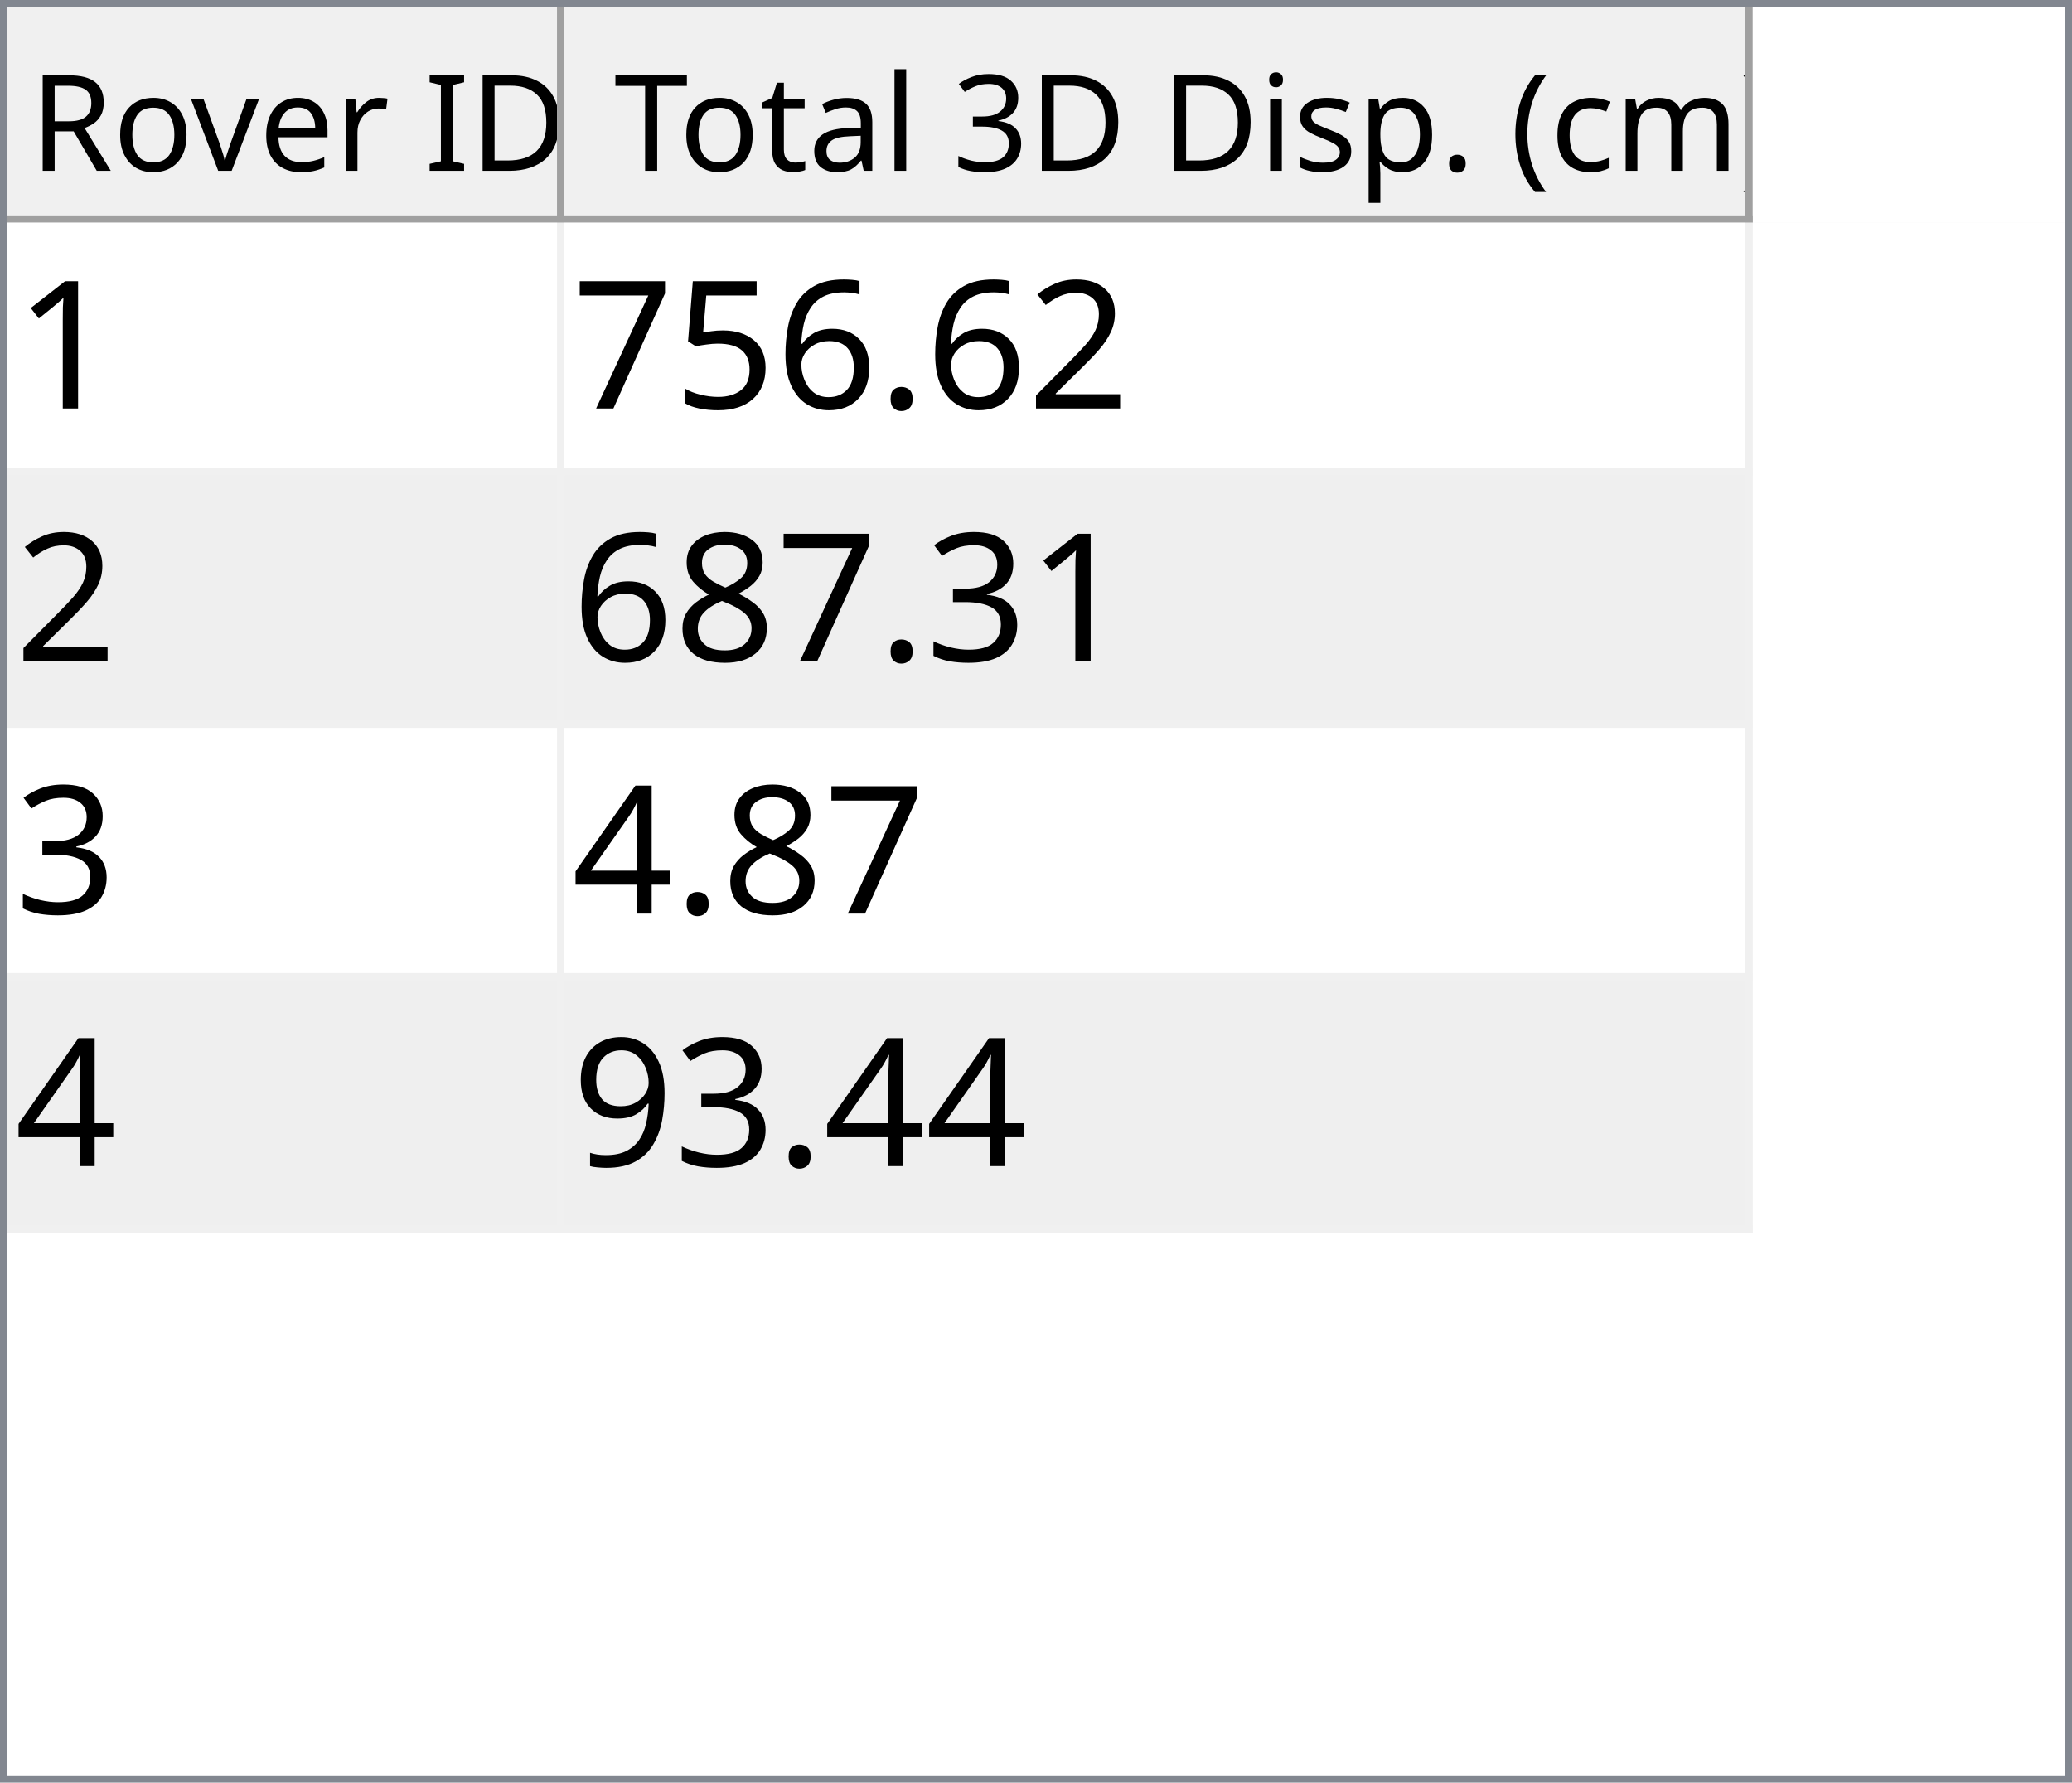
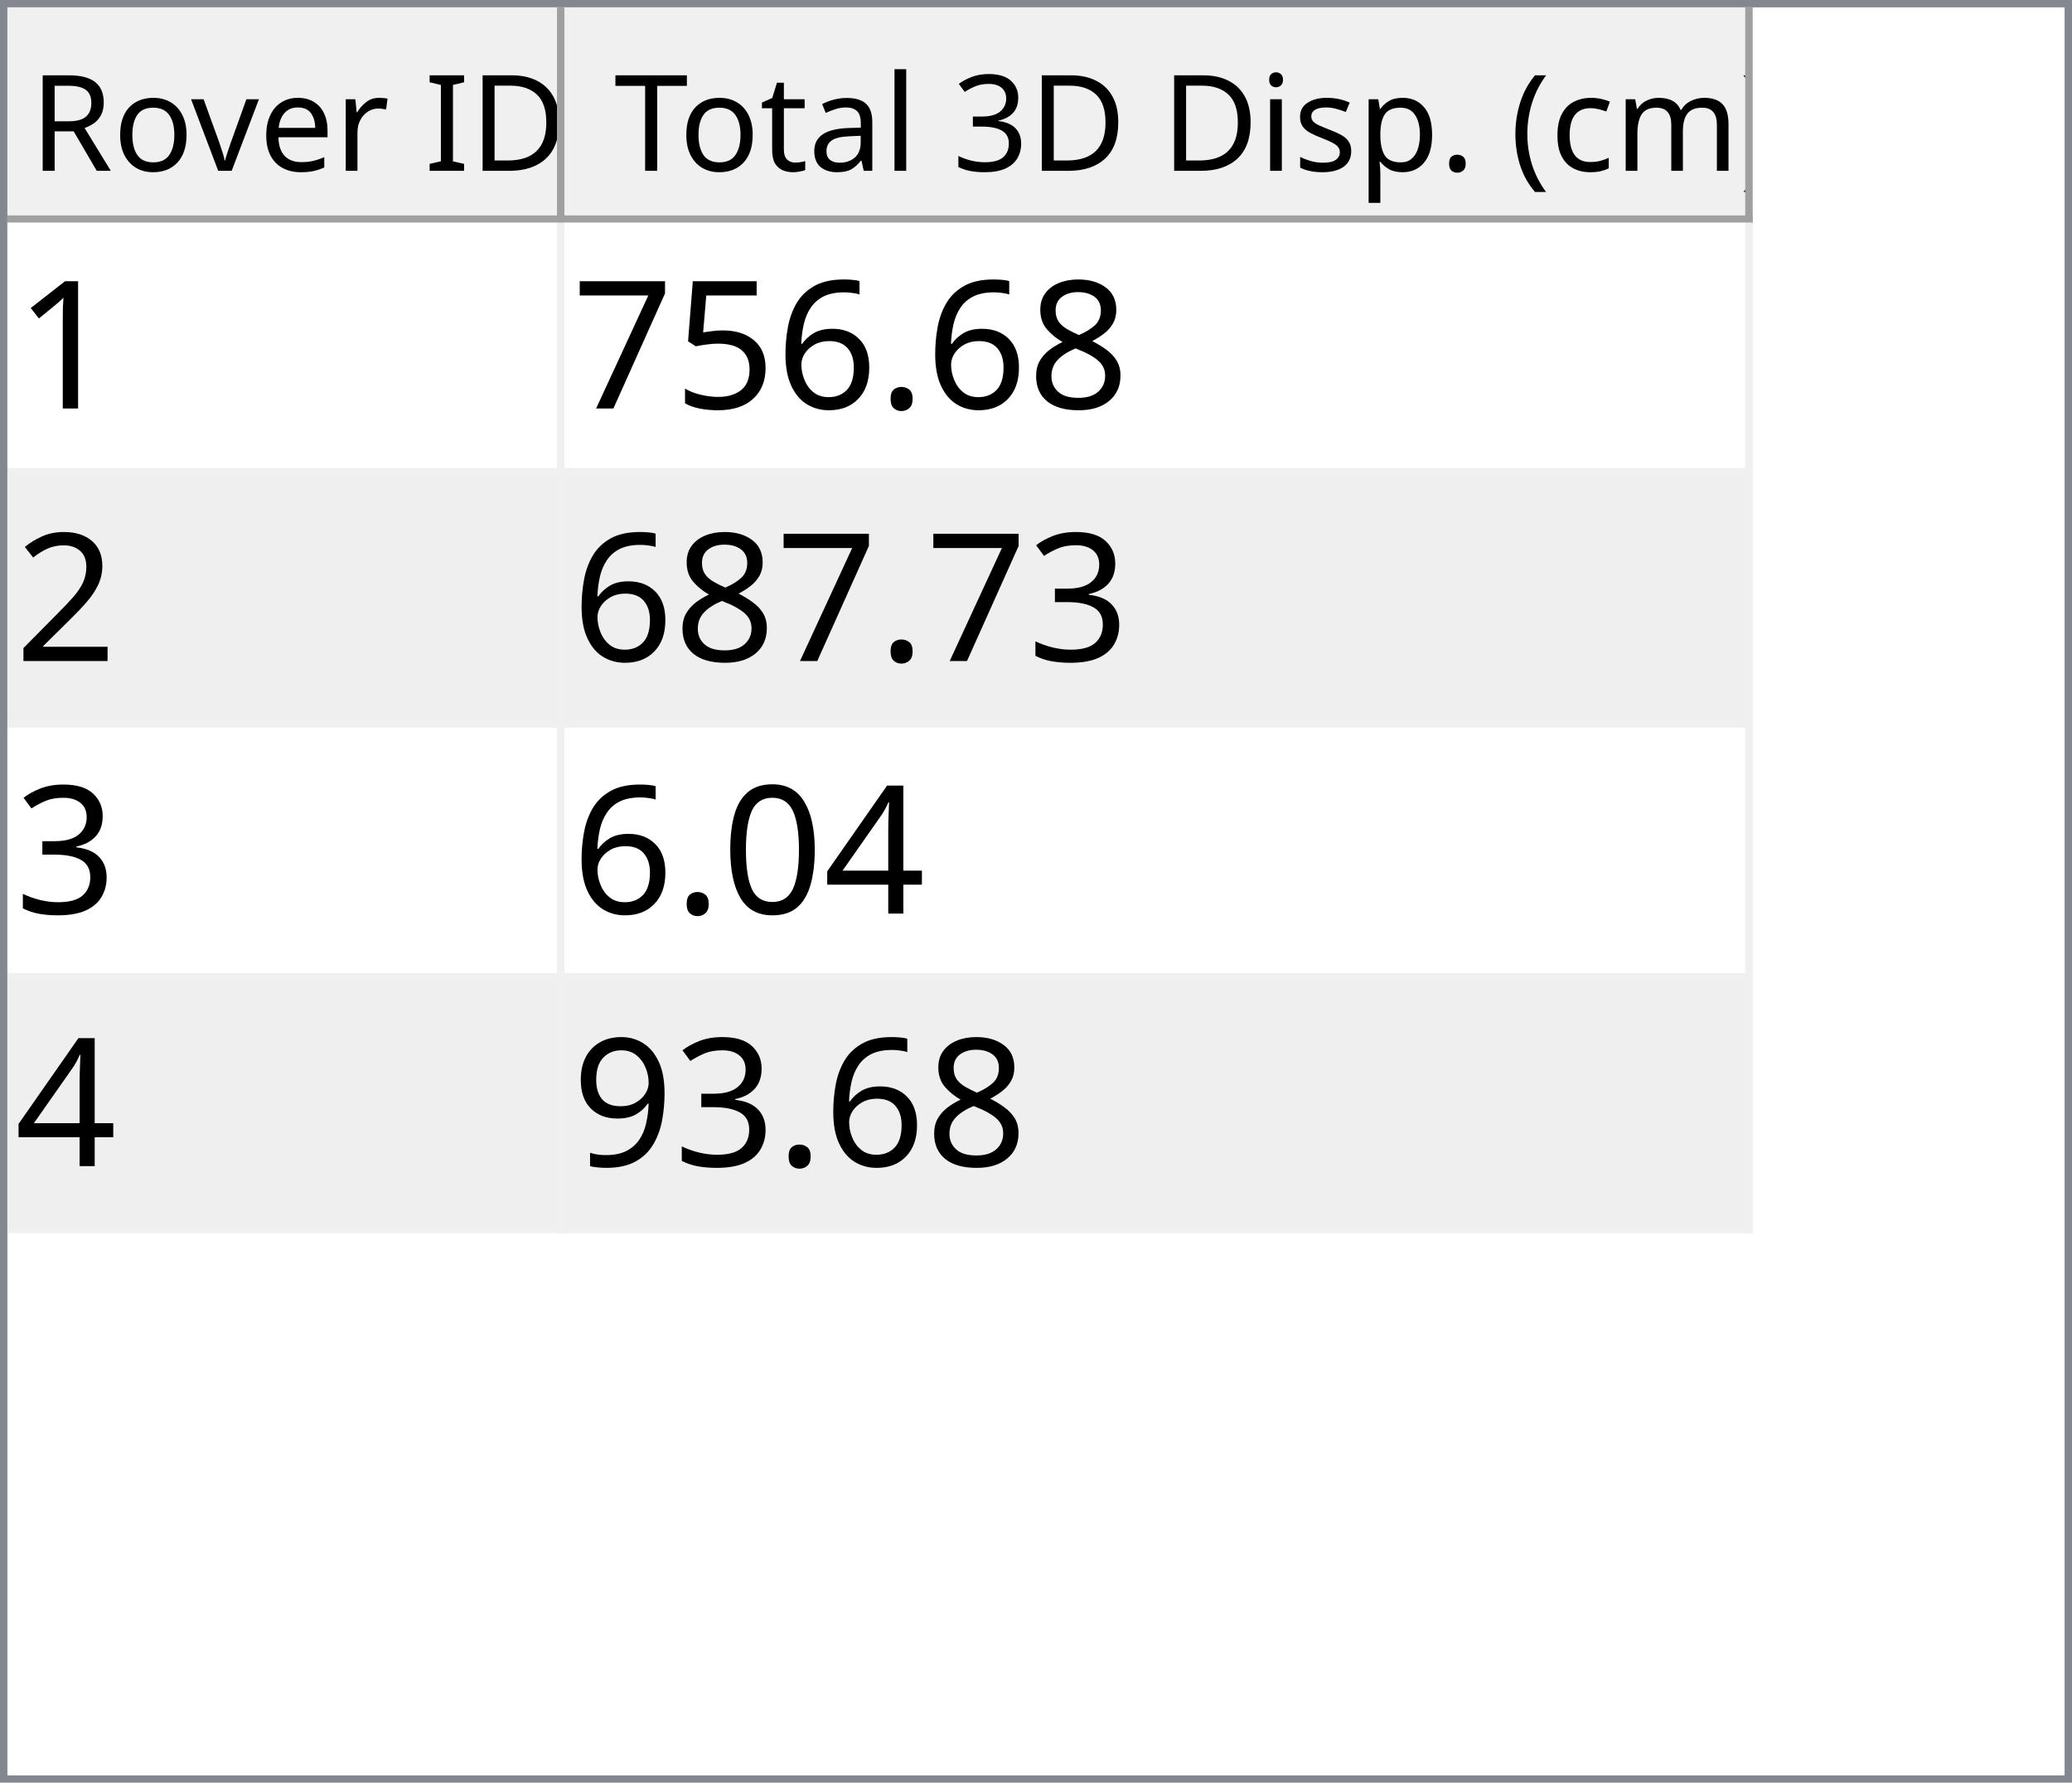
<svg xmlns="http://www.w3.org/2000/svg" style="fill-opacity:1; color-rendering:auto; color-interpolation:auto; text-rendering:auto; stroke:black; stroke-linecap:square; stroke-miterlimit:10; shape-rendering:auto; stroke-opacity:1; fill:black; stroke-dasharray:none; font-weight:normal; stroke-width:1; font-family:'Dialog'; font-style:normal; stroke-linejoin:miter; font-size:12px; stroke-dashoffset:0; image-rendering:auto;" width="279" height="240">
  <defs id="genericDefs" />
  <g>
    <defs id="defs1">
      <clipPath clipPathUnits="userSpaceOnUse" id="clipPath1">
        <path d="M0 0 L279 0 L279 240 L0 240 L0 0 Z" />
      </clipPath>
      <clipPath clipPathUnits="userSpaceOnUse" id="clipPath2">
        <path d="M0 0 L0 240 L279 240 L279 0 Z" />
      </clipPath>
      <clipPath clipPathUnits="userSpaceOnUse" id="clipPath3">
        <path d="M0 0 L0 29 L277 29 L277 0 Z" />
      </clipPath>
      <clipPath clipPathUnits="userSpaceOnUse" id="clipPath4">
        <path d="M0 0 L0 29 L75 29 L75 0 Z" />
      </clipPath>
      <clipPath clipPathUnits="userSpaceOnUse" id="clipPath5">
        <path d="M1 1 L1 28 L74 28 L74 1 Z" />
      </clipPath>
      <clipPath clipPathUnits="userSpaceOnUse" id="clipPath6">
        <path d="M0 0 L0 27 L73 27 L73 0 Z" />
      </clipPath>
      <clipPath clipPathUnits="userSpaceOnUse" id="clipPath7">
        <path d="M-0.5 -0.5 L-0.5 28.5 L74.5 28.5 L74.5 -0.5 Z" />
      </clipPath>
      <clipPath clipPathUnits="userSpaceOnUse" id="clipPath8">
        <path d="M0 0 L0 29 L160 29 L160 0 Z" />
      </clipPath>
      <clipPath clipPathUnits="userSpaceOnUse" id="clipPath9">
        <path d="M1 1 L1 28 L159 28 L159 1 Z" />
      </clipPath>
      <clipPath clipPathUnits="userSpaceOnUse" id="clipPath10">
        <path d="M0 0 L0 27 L158 27 L158 0 Z" />
      </clipPath>
      <clipPath clipPathUnits="userSpaceOnUse" id="clipPath11">
        <path d="M-0.5 -0.5 L-0.5 28.5 L159.5 28.5 L159.5 -0.5 Z" />
      </clipPath>
      <clipPath clipPathUnits="userSpaceOnUse" id="clipPath12">
        <path d="M0 0 L0 209 L277 209 L277 0 Z" />
      </clipPath>
      <clipPath clipPathUnits="userSpaceOnUse" id="clipPath13">
        <path d="M0 0 L0 136 L235 136 L235 0 Z" />
      </clipPath>
      <clipPath clipPathUnits="userSpaceOnUse" id="clipPath14">
        <path d="M-0.5 -0.5 L-0.5 135.5 L234.5 135.5 L234.5 -0.5 Z" />
      </clipPath>
      <clipPath clipPathUnits="userSpaceOnUse" id="clipPath15">
        <path d="M0 0 L0 33 L74 33 L74 0 Z" />
      </clipPath>
      <clipPath clipPathUnits="userSpaceOnUse" id="clipPath16">
        <path d="M0 0 L0 33 L159 33 L159 0 Z" />
      </clipPath>
      <font horiz-adv-x="64.551" id="font1">
        <font-face ascent="107.91" descent="25.098" units-per-em="100" style="font-style:normal; font-family:Segoe UI; font-weight:normal;" />
        <missing-glyph horiz-adv-x="64.551" d="M8.109 0 L8.109 68.266 L56.453 68.266 L56.453 0 L8.109 0 ZM15.328 7.234 L49.219 7.234 L49.219 61.031 L15.328 61.031 L15.328 7.234 Z" />
        <glyph unicode="D" horiz-adv-x="70.117" d="M9.188 0 L9.188 70.016 L28.516 70.016 Q65.531 70.016 65.531 35.891 Q65.531 19.672 55.25 9.836 Q44.969 0 27.734 0 L9.188 0 ZM17.391 62.594 L17.391 7.422 L27.828 7.422 Q41.609 7.422 49.273 14.797 Q56.938 22.172 56.938 35.688 Q56.938 62.594 28.328 62.594 L17.391 62.594 Z" />
        <glyph unicode="I" horiz-adv-x="26.611" d="M17.391 0 L9.188 0 L9.188 70.016 L17.391 70.016 L17.391 0 Z" />
        <glyph unicode=" " horiz-adv-x="27.393" d="" />
        <glyph unicode="r" horiz-adv-x="34.766" d="M34.188 41.891 Q32.078 43.5 28.125 43.5 Q23 43.5 19.555 38.672 Q16.109 33.844 16.109 25.484 L16.109 0 L8.109 0 L8.109 50 L16.109 50 L16.109 39.703 L16.312 39.703 Q18.016 44.969 21.531 47.922 Q25.047 50.875 29.391 50.875 Q32.516 50.875 34.188 50.203 L34.188 41.891 Z" />
        <glyph unicode="e" horiz-adv-x="52.295" d="M48.297 23 L12.984 23 Q13.188 14.656 17.484 10.109 Q21.781 5.562 29.297 5.562 Q37.75 5.562 44.828 11.141 L44.828 3.609 Q38.234 -1.172 27.391 -1.172 Q16.797 -1.172 10.742 5.641 Q4.688 12.453 4.688 24.812 Q4.688 36.469 11.305 43.82 Q17.922 51.172 27.734 51.172 Q37.547 51.172 42.922 44.828 Q48.297 38.484 48.297 27.203 L48.297 23 ZM40.094 29.781 Q40.047 36.719 36.75 40.578 Q33.453 44.438 27.594 44.438 Q21.922 44.438 17.969 40.383 Q14.016 36.328 13.094 29.781 L40.094 29.781 Z" />
        <glyph unicode="v" horiz-adv-x="47.9" d="M47.406 50 L27.484 0 L19.625 0 L0.688 50 L9.469 50 L22.172 13.672 Q23.578 9.672 23.922 6.688 L24.125 6.688 Q24.609 10.453 25.688 13.484 L38.969 50 L47.406 50 Z" />
        <glyph unicode="o" horiz-adv-x="58.594" d="M29 -1.172 Q17.922 -1.172 11.305 5.836 Q4.688 12.844 4.688 24.422 Q4.688 37.016 11.57 44.094 Q18.453 51.172 30.172 51.172 Q41.359 51.172 47.633 44.289 Q53.906 37.406 53.906 25.203 Q53.906 13.234 47.141 6.031 Q40.375 -1.172 29 -1.172 ZM29.594 44.438 Q21.875 44.438 17.383 39.188 Q12.891 33.938 12.891 24.703 Q12.891 15.828 17.43 10.695 Q21.969 5.562 29.594 5.562 Q37.359 5.562 41.531 10.594 Q45.703 15.625 45.703 24.906 Q45.703 34.281 41.531 39.359 Q37.359 44.438 29.594 44.438 Z" />
        <glyph unicode="R" horiz-adv-x="59.814" d="M59.375 0 L49.609 0 L37.891 19.625 Q36.281 22.359 34.766 24.289 Q33.25 26.219 31.664 27.438 Q30.078 28.656 28.25 29.219 Q26.422 29.781 24.125 29.781 L17.391 29.781 L17.391 0 L9.188 0 L9.188 70.016 L30.078 70.016 Q34.672 70.016 38.555 68.867 Q42.438 67.719 45.289 65.375 Q48.141 63.031 49.758 59.547 Q51.375 56.062 51.375 51.375 Q51.375 47.703 50.273 44.656 Q49.172 41.609 47.148 39.211 Q45.125 36.812 42.266 35.133 Q39.406 33.453 35.844 32.516 L35.844 32.328 Q37.594 31.547 38.891 30.547 Q40.188 29.547 41.359 28.18 Q42.531 26.812 43.68 25.078 Q44.828 23.344 46.234 21.047 L59.375 0 ZM17.391 62.594 L17.391 37.203 L28.516 37.203 Q31.594 37.203 34.203 38.133 Q36.812 39.062 38.719 40.797 Q40.625 42.531 41.703 45.047 Q42.781 47.562 42.781 50.688 Q42.781 56.297 39.141 59.445 Q35.5 62.594 28.609 62.594 L17.391 62.594 Z" />
        <glyph unicode=")" horiz-adv-x="30.176" d="M8.297 -15.922 L1.172 -15.922 Q16.406 2.344 16.406 26.812 Q16.406 51.469 1.078 70.016 L8.297 70.016 Q23.531 52.156 23.531 26.703 Q23.531 1.375 8.297 -15.922 Z" />
        <glyph unicode="m" horiz-adv-x="86.133" d="M79.109 0 L71.094 0 L71.094 28.719 Q71.094 37.016 68.531 40.727 Q65.969 44.438 59.906 44.438 Q54.781 44.438 51.195 39.75 Q47.609 35.062 47.609 28.516 L47.609 0 L39.594 0 L39.594 29.688 Q39.594 44.438 28.219 44.438 Q22.953 44.438 19.531 40.016 Q16.109 35.594 16.109 28.516 L16.109 0 L8.109 0 L8.109 50 L16.109 50 L16.109 42.094 L16.312 42.094 Q21.625 51.172 31.844 51.172 Q36.969 51.172 40.773 48.312 Q44.578 45.453 46 40.828 Q51.562 51.172 62.594 51.172 Q79.109 51.172 79.109 30.812 L79.109 0 Z" />
        <glyph unicode="c" horiz-adv-x="46.191" d="M42.188 2.297 Q36.422 -1.172 28.516 -1.172 Q17.828 -1.172 11.258 5.789 Q4.688 12.75 4.688 23.828 Q4.688 36.188 11.766 43.68 Q18.844 51.172 30.672 51.172 Q37.25 51.172 42.281 48.734 L42.281 40.531 Q36.719 44.438 30.375 44.438 Q22.703 44.438 17.797 38.945 Q12.891 33.453 12.891 24.516 Q12.891 15.719 17.508 10.641 Q22.125 5.562 29.891 5.562 Q36.422 5.562 42.188 9.906 L42.188 2.297 Z" />
        <glyph unicode="(" horiz-adv-x="30.176" d="M29.109 -15.922 L21.969 -15.922 Q6.844 1.375 6.844 26.703 Q6.844 52.156 21.969 70.016 L29.203 70.016 Q13.875 51.469 13.875 26.812 Q13.875 2.344 29.109 -15.922 Z" />
        <glyph unicode="." horiz-adv-x="21.68" d="M10.891 -1.078 Q8.641 -1.078 7.055 0.539 Q5.469 2.156 5.469 4.391 Q5.469 6.641 7.055 8.273 Q8.641 9.906 10.891 9.906 Q13.188 9.906 14.797 8.273 Q16.406 6.641 16.406 4.391 Q16.406 2.156 14.797 0.539 Q13.188 -1.078 10.891 -1.078 Z" />
        <glyph unicode="p" horiz-adv-x="58.789" d="M16.312 7.234 L16.109 7.234 L16.109 -23 L8.109 -23 L8.109 50 L16.109 50 L16.109 41.219 L16.312 41.219 Q22.219 51.172 33.594 51.172 Q43.266 51.172 48.688 44.461 Q54.109 37.75 54.109 26.469 Q54.109 13.922 48 6.375 Q41.891 -1.172 31.297 -1.172 Q21.578 -1.172 16.312 7.234 ZM16.109 27.391 L16.109 20.406 Q16.109 14.203 20.141 9.883 Q24.172 5.562 30.375 5.562 Q37.641 5.562 41.773 11.133 Q45.906 16.703 45.906 26.609 Q45.906 34.969 42.047 39.703 Q38.188 44.438 31.594 44.438 Q24.609 44.438 20.359 39.578 Q16.109 34.719 16.109 27.391 Z" />
        <glyph unicode="s" horiz-adv-x="42.432" d="M5.078 1.812 L5.078 10.406 Q11.625 5.562 19.484 5.562 Q30.031 5.562 30.031 12.594 Q30.031 14.594 29.125 15.992 Q28.219 17.391 26.68 18.461 Q25.141 19.531 23.07 20.383 Q21 21.234 18.609 22.172 Q15.281 23.484 12.766 24.828 Q10.25 26.172 8.57 27.859 Q6.891 29.547 6.031 31.695 Q5.172 33.844 5.172 36.719 Q5.172 40.234 6.789 42.945 Q8.406 45.656 11.086 47.484 Q13.766 49.312 17.211 50.242 Q20.656 51.172 24.312 51.172 Q30.812 51.172 35.938 48.922 L35.938 40.828 Q30.422 44.438 23.25 44.438 Q21 44.438 19.195 43.922 Q17.391 43.406 16.094 42.477 Q14.797 41.547 14.086 40.258 Q13.375 38.969 13.375 37.406 Q13.375 35.453 14.086 34.133 Q14.797 32.812 16.164 31.789 Q17.531 30.766 19.484 29.938 Q21.438 29.109 23.922 28.125 Q27.25 26.859 29.883 25.516 Q32.516 24.172 34.375 22.484 Q36.234 20.797 37.234 18.602 Q38.234 16.406 38.234 13.375 Q38.234 9.672 36.602 6.938 Q34.969 4.203 32.234 2.398 Q29.5 0.594 25.93 -0.289 Q22.359 -1.172 18.453 -1.172 Q10.75 -1.172 5.078 1.812 Z" />
        <glyph unicode="i" horiz-adv-x="24.219" d="M12.203 62.703 Q10.062 62.703 8.547 64.164 Q7.031 65.625 7.031 67.875 Q7.031 70.125 8.547 71.609 Q10.062 73.094 12.203 73.094 Q14.406 73.094 15.945 71.609 Q17.484 70.125 17.484 67.875 Q17.484 65.719 15.945 64.211 Q14.406 62.703 12.203 62.703 ZM16.109 0 L8.109 0 L8.109 50 L16.109 50 L16.109 0 Z" />
        <glyph unicode="3" horiz-adv-x="53.906" d="M46.531 19.828 Q46.531 15.094 44.75 11.211 Q42.969 7.328 39.719 4.57 Q36.469 1.812 31.93 0.297 Q27.391 -1.219 21.922 -1.219 Q11.922 -1.219 6 2.594 L6 11.188 Q13.094 5.609 22.219 5.609 Q25.875 5.609 28.828 6.539 Q31.781 7.469 33.906 9.227 Q36.031 10.984 37.18 13.477 Q38.328 15.969 38.328 19.094 Q38.328 32.812 18.797 32.812 L12.984 32.812 L12.984 39.594 L18.5 39.594 Q35.797 39.594 35.797 52.484 Q35.797 64.406 22.609 64.406 Q15.188 64.406 8.688 59.422 L8.688 67.188 Q15.375 71.188 24.609 71.188 Q29 71.188 32.57 69.969 Q36.141 68.75 38.68 66.555 Q41.219 64.359 42.609 61.281 Q44 58.203 44 54.5 Q44 40.672 30.031 36.719 L30.031 36.531 Q33.594 36.141 36.625 34.797 Q39.656 33.453 41.852 31.305 Q44.047 29.156 45.289 26.25 Q46.531 23.344 46.531 19.828 Z" />
        <glyph unicode="l" horiz-adv-x="24.219" d="M16.109 0 L8.109 0 L8.109 74.031 L16.109 74.031 L16.109 0 Z" />
        <glyph unicode="a" horiz-adv-x="50.879" d="M43.891 0 L35.891 0 L35.891 7.812 L35.688 7.812 Q30.469 -1.172 20.312 -1.172 Q12.844 -1.172 8.617 2.781 Q4.391 6.734 4.391 13.281 Q4.391 27.297 20.906 29.594 L35.891 31.688 Q35.891 44.438 25.594 44.438 Q16.547 44.438 9.281 38.281 L9.281 46.484 Q16.656 51.172 26.266 51.172 Q43.891 51.172 43.891 32.516 L43.891 0 ZM35.891 25.297 L23.828 23.641 Q18.266 22.859 15.43 20.875 Q12.594 18.891 12.594 13.875 Q12.594 10.203 15.211 7.883 Q17.828 5.562 22.172 5.562 Q28.125 5.562 32.008 9.742 Q35.891 13.922 35.891 20.312 L35.891 25.297 Z" />
        <glyph unicode="t" horiz-adv-x="33.887" d="M31.297 0.484 Q28.469 -1.078 23.828 -1.078 Q10.688 -1.078 10.688 13.578 L10.688 43.172 L2.094 43.172 L2.094 50 L10.688 50 L10.688 62.203 L18.703 64.797 L18.703 50 L31.297 50 L31.297 43.172 L18.703 43.172 L18.703 14.984 Q18.703 9.969 20.414 7.82 Q22.125 5.672 26.078 5.672 Q29.109 5.672 31.297 7.328 L31.297 0.484 Z" />
        <glyph unicode="T" horiz-adv-x="52.393" d="M50.594 62.594 L30.375 62.594 L30.375 0 L22.172 0 L22.172 62.594 L2 62.594 L2 70.016 L50.594 70.016 L50.594 62.594 Z" />
      </font>
      <font horiz-adv-x="75.0" id="font2">
        <font-face ascent="100.537" descent="21.973" units-per-em="100" style="font-style:normal; font-family:sans-serif; font-weight:normal;" />
        <missing-glyph horiz-adv-x="75.0" d="M12.5 0 L12.5 62.5 L62.5 62.5 L62.5 0 L12.5 0 ZM14.062 1.562 L60.938 1.562 L60.938 60.938 L14.062 60.938 L14.062 1.562 Z" />
        <glyph unicode="1" horiz-adv-x="55.615" d="M37.25 0 L28.469 0 L28.469 56 Q25.297 52.984 20.141 49.953 Q14.984 46.922 10.891 45.406 L10.891 53.906 Q18.266 57.375 23.781 62.305 Q29.297 67.234 31.594 71.875 L37.25 71.875 L37.25 0 Z" />
-         <glyph unicode="2" horiz-adv-x="55.615" d="M50.344 8.453 L50.344 0 L3.031 0 Q2.938 3.172 4.047 6.109 Q5.859 10.938 9.836 15.625 Q13.812 20.312 21.344 26.469 Q33.016 36.031 37.117 41.625 Q41.219 47.219 41.219 52.203 Q41.219 57.422 37.477 61.008 Q33.734 64.594 27.734 64.594 Q21.391 64.594 17.578 60.789 Q13.766 56.984 13.719 50.25 L4.688 51.172 Q5.609 61.281 11.664 66.578 Q17.719 71.875 27.938 71.875 Q38.234 71.875 44.242 66.164 Q50.25 60.453 50.25 52 Q50.25 47.703 48.492 43.555 Q46.734 39.406 42.656 34.812 Q38.578 30.219 29.109 22.219 Q21.188 15.578 18.945 13.211 Q16.703 10.844 15.234 8.453 L50.344 8.453 Z" />
+         <glyph unicode="8" horiz-adv-x="55.615" d="M17.672 38.812 Q12.203 40.828 9.57 44.539 Q6.938 48.25 6.938 53.422 Q6.938 61.234 12.555 66.555 Q18.172 71.875 27.484 71.875 Q36.859 71.875 42.578 66.43 Q48.297 60.984 48.297 53.172 Q48.297 48.188 45.68 44.508 Q43.062 40.828 37.75 38.812 Q44.344 36.672 47.781 31.883 Q51.219 27.094 51.219 20.453 Q51.219 11.281 44.727 5.031 Q38.234 -1.219 27.641 -1.219 Q17.047 -1.219 10.547 5.055 Q4.047 11.328 4.047 20.703 Q4.047 27.688 7.594 32.398 Q11.141 37.109 17.672 38.812 ZM15.922 53.719 Q15.922 48.641 19.195 45.414 Q22.469 42.188 27.688 42.188 Q32.766 42.188 36.016 45.383 Q39.266 48.578 39.266 53.219 Q39.266 58.062 35.914 61.359 Q32.562 64.656 27.594 64.656 Q22.562 64.656 19.242 61.43 Q15.922 58.203 15.922 53.719 ZM13.094 20.656 Q13.094 16.891 14.875 13.375 Q16.656 9.859 20.172 7.93 Q23.688 6 27.734 6 Q34.031 6 38.133 10.055 Q42.234 14.109 42.234 20.359 Q42.234 26.703 38.016 30.859 Q33.797 35.016 27.438 35.016 Q21.234 35.016 17.164 30.914 Q13.094 26.812 13.094 20.656 Z" />
        <glyph unicode="." horiz-adv-x="27.783" d="M9.078 0 L9.078 10.016 L19.094 10.016 L19.094 0 L9.078 0 Z" />
        <glyph unicode="6" horiz-adv-x="55.615" d="M49.75 54.047 L41.016 53.375 Q39.844 58.547 37.703 60.891 Q34.125 64.656 28.906 64.656 Q24.703 64.656 21.531 62.312 Q17.391 59.281 14.992 53.469 Q12.594 47.656 12.5 36.922 Q15.672 41.75 20.266 44.094 Q24.859 46.438 29.891 46.438 Q38.672 46.438 44.852 39.969 Q51.031 33.5 51.031 23.25 Q51.031 16.5 48.125 10.719 Q45.219 4.938 40.141 1.859 Q35.062 -1.219 28.609 -1.219 Q17.625 -1.219 10.695 6.859 Q3.766 14.938 3.766 33.5 Q3.766 54.25 11.422 63.672 Q18.109 71.875 29.438 71.875 Q37.891 71.875 43.289 67.141 Q48.688 62.406 49.75 54.047 ZM13.875 23.188 Q13.875 18.656 15.797 14.508 Q17.719 10.359 21.188 8.18 Q24.656 6 28.469 6 Q34.031 6 38.039 10.492 Q42.047 14.984 42.047 22.703 Q42.047 30.125 38.086 34.398 Q34.125 38.672 28.125 38.672 Q22.172 38.672 18.023 34.398 Q13.875 30.125 13.875 23.188 Z" />
        <glyph unicode="5" horiz-adv-x="55.615" d="M4.156 18.75 L13.375 19.531 Q14.406 12.797 18.141 9.398 Q21.875 6 27.156 6 Q33.5 6 37.891 10.789 Q42.281 15.578 42.281 23.484 Q42.281 31 38.062 35.352 Q33.844 39.703 27 39.703 Q22.75 39.703 19.336 37.773 Q15.922 35.844 13.969 32.766 L5.719 33.844 L12.641 70.609 L48.25 70.609 L48.25 62.203 L19.672 62.203 L15.828 42.969 Q22.266 47.469 29.344 47.469 Q38.719 47.469 45.164 40.969 Q51.609 34.469 51.609 24.266 Q51.609 14.547 45.953 7.469 Q39.062 -1.219 27.156 -1.219 Q17.391 -1.219 11.211 4.25 Q5.031 9.719 4.156 18.75 Z" />
        <glyph unicode="7" horiz-adv-x="55.615" d="M4.734 62.203 L4.734 70.656 L51.078 70.656 L51.078 63.812 Q44.234 56.547 37.523 44.484 Q30.812 32.422 27.156 19.672 Q24.516 10.688 23.781 0 L14.75 0 Q14.891 8.453 18.062 20.414 Q21.234 32.375 27.172 43.484 Q33.109 54.594 39.797 62.203 L4.734 62.203 Z" />
+         <glyph unicode="2" horiz-adv-x="55.615" d="M50.344 8.453 L50.344 0 L3.031 0 Q2.938 3.172 4.047 6.109 Q5.859 10.938 9.836 15.625 Q13.812 20.312 21.344 26.469 Q33.016 36.031 37.117 41.625 Q41.219 47.219 41.219 52.203 Q41.219 57.422 37.477 61.008 Q33.734 64.594 27.734 64.594 Q21.391 64.594 17.578 60.789 Q13.766 56.984 13.719 50.25 L4.688 51.172 Q5.609 61.281 11.664 66.578 Q17.719 71.875 27.938 71.875 Q38.234 71.875 44.242 66.164 Q50.25 60.453 50.25 52 Q50.25 47.703 48.492 43.555 Q46.734 39.406 42.656 34.812 Q38.578 30.219 29.109 22.219 Q21.188 15.578 18.945 13.211 Q16.703 10.844 15.234 8.453 L50.344 8.453 Z" />
        <glyph unicode="3" horiz-adv-x="55.615" d="M4.203 18.891 L12.984 20.062 Q14.5 12.594 18.141 9.297 Q21.781 6 27 6 Q33.203 6 37.477 10.297 Q41.75 14.594 41.75 20.953 Q41.75 27 37.797 30.93 Q33.844 34.859 27.734 34.859 Q25.25 34.859 21.531 33.891 L22.516 41.609 Q23.391 41.5 23.922 41.5 Q29.547 41.5 34.039 44.43 Q38.531 47.359 38.531 53.469 Q38.531 58.297 35.258 61.477 Q31.984 64.656 26.812 64.656 Q21.688 64.656 18.266 61.43 Q14.844 58.203 13.875 51.766 L5.078 53.328 Q6.688 62.156 12.398 67.016 Q18.109 71.875 26.609 71.875 Q32.469 71.875 37.398 69.359 Q42.328 66.844 44.945 62.5 Q47.562 58.156 47.562 53.266 Q47.562 48.641 45.07 44.828 Q42.578 41.016 37.703 38.766 Q44.047 37.312 47.562 32.695 Q51.078 28.078 51.078 21.141 Q51.078 11.766 44.242 5.25 Q37.406 -1.266 26.953 -1.266 Q17.531 -1.266 11.305 4.352 Q5.078 9.969 4.203 18.891 Z" />
-         <glyph unicode="8" horiz-adv-x="55.615" d="M17.672 38.812 Q12.203 40.828 9.57 44.539 Q6.938 48.25 6.938 53.422 Q6.938 61.234 12.555 66.555 Q18.172 71.875 27.484 71.875 Q36.859 71.875 42.578 66.43 Q48.297 60.984 48.297 53.172 Q48.297 48.188 45.68 44.508 Q43.062 40.828 37.75 38.812 Q44.344 36.672 47.781 31.883 Q51.219 27.094 51.219 20.453 Q51.219 11.281 44.727 5.031 Q38.234 -1.219 27.641 -1.219 Q17.047 -1.219 10.547 5.055 Q4.047 11.328 4.047 20.703 Q4.047 27.688 7.594 32.398 Q11.141 37.109 17.672 38.812 ZM15.922 53.719 Q15.922 48.641 19.195 45.414 Q22.469 42.188 27.688 42.188 Q32.766 42.188 36.016 45.383 Q39.266 48.578 39.266 53.219 Q39.266 58.062 35.914 61.359 Q32.562 64.656 27.594 64.656 Q22.562 64.656 19.242 61.43 Q15.922 58.203 15.922 53.719 ZM13.094 20.656 Q13.094 16.891 14.875 13.375 Q16.656 9.859 20.172 7.93 Q23.688 6 27.734 6 Q34.031 6 38.133 10.055 Q42.234 14.109 42.234 20.359 Q42.234 26.703 38.016 30.859 Q33.797 35.016 27.438 35.016 Q21.234 35.016 17.164 30.914 Q13.094 26.812 13.094 20.656 Z" />
        <glyph unicode="4" horiz-adv-x="55.615" d="M32.328 0 L32.328 17.141 L1.266 17.141 L1.266 25.203 L33.938 71.578 L41.109 71.578 L41.109 25.203 L50.781 25.203 L50.781 17.141 L41.109 17.141 L41.109 0 L32.328 0 ZM32.328 25.203 L32.328 57.469 L9.906 25.203 L32.328 25.203 Z" />
+         <glyph unicode="0" horiz-adv-x="55.615" d="M4.156 35.297 Q4.156 48 6.766 55.742 Q9.375 63.484 14.523 67.68 Q19.672 71.875 27.484 71.875 Q33.25 71.875 37.594 69.555 Q41.938 67.234 44.773 62.867 Q47.609 58.5 49.219 52.227 Q50.828 45.953 50.828 35.297 Q50.828 22.703 48.242 14.969 Q45.656 7.234 40.508 3.008 Q35.359 -1.219 27.484 -1.219 Q17.141 -1.219 11.234 6.203 Q4.156 15.141 4.156 35.297 ZM13.188 35.297 Q13.188 17.672 17.312 11.836 Q21.438 6 27.484 6 Q33.547 6 37.672 11.859 Q41.797 17.719 41.797 35.297 Q41.797 52.984 37.672 58.789 Q33.547 64.594 27.391 64.594 Q21.344 64.594 17.719 59.469 Q13.188 52.938 13.188 35.297 Z" />
        <glyph unicode="9" horiz-adv-x="55.615" d="M5.469 16.547 L13.922 17.328 Q14.984 11.375 18.016 8.688 Q21.047 6 25.781 6 Q29.828 6 32.883 7.859 Q35.938 9.719 37.891 12.82 Q39.844 15.922 41.164 21.195 Q42.484 26.469 42.484 31.938 Q42.484 32.516 42.438 33.688 Q39.797 29.5 35.234 26.883 Q30.672 24.266 25.344 24.266 Q16.453 24.266 10.305 30.711 Q4.156 37.156 4.156 47.703 Q4.156 58.594 10.578 65.234 Q17 71.875 26.656 71.875 Q33.641 71.875 39.43 68.117 Q45.219 64.359 48.219 57.398 Q51.219 50.438 51.219 37.25 Q51.219 23.531 48.242 15.406 Q45.266 7.281 39.383 3.031 Q33.5 -1.219 25.594 -1.219 Q17.188 -1.219 11.867 3.445 Q6.547 8.109 5.469 16.547 ZM41.453 48.141 Q41.453 55.719 37.43 60.156 Q33.406 64.594 27.734 64.594 Q21.875 64.594 17.531 59.812 Q13.188 55.031 13.188 47.406 Q13.188 40.578 17.312 36.305 Q21.438 32.031 27.484 32.031 Q33.594 32.031 37.523 36.305 Q41.453 40.578 41.453 48.141 Z" />
      </font>
    </defs>
    <g style="fill:white; stroke:white;">
      <rect x="0" y="0" width="279" style="clip-path:url(#clipPath1); stroke:none;" height="240" />
    </g>
    <g style="fill:white; text-rendering:optimizeSpeed; color-rendering:optimizeSpeed; image-rendering:optimizeSpeed; shape-rendering:crispEdges; stroke:white; color-interpolation:sRGB;">
      <rect x="0" width="279" height="240" y="0" style="stroke:none;" />
      <path style="stroke:none;" d="M0 240 L279 240 L279 0 L0 0 Z" />
    </g>
    <g style="fill:rgb(240,240,240); font-size:18px; font-family:'Segoe UI'; stroke:rgb(240,240,240);">
      <rect x="0" y="0" width="279" style="clip-path:url(#clipPath2); stroke:none;" height="240" />
    </g>
    <g style="fill:rgb(130,135,144); font-size:18px; font-family:'Segoe UI'; stroke:rgb(130,135,144);">
      <path d="M0 0 L279 0 L279 240 L0 240 L0 0 ZM1 1 L278 1 L278 239 L1 239 L1 1 Z" style="fill-rule:evenodd; clip-path:url(#clipPath2); stroke:none;" />
    </g>
    <g style="fill:white; font-size:18px; font-family:'Segoe UI'; stroke:white;" transform="translate(1,1)">
      <rect x="0" y="0" width="277" style="clip-path:url(#clipPath3); stroke:none;" height="29" />
    </g>
    <g style="fill:rgb(240,240,240); font-size:18px; font-family:'Segoe UI'; stroke:rgb(240,240,240);" transform="translate(1,1)">
      <rect x="0" y="0" width="75" style="clip-path:url(#clipPath4); stroke:none;" height="29" />
    </g>
    <g style="font-family:'Segoe UI'; font-size:18px;" transform="translate(2,2)">
      <text x="2" xml:space="preserve" y="21" style="clip-path:url(#clipPath6); stroke:none;">Rover ID</text>
    </g>
    <g transform="translate(1.5,1.5)" style="fill:rgb(160,160,160); font-size:18px; font-family:'Segoe UI'; stroke:rgb(160,160,160); stroke-linejoin:bevel;">
      <line x1="74" x2="74" y1="0" style="fill:none; clip-path:url(#clipPath7);" y2="28" />
    </g>
    <g transform="matrix(1,0,0,1,1,1) translate(0.5,0.5)" style="fill:rgb(160,160,160); font-size:18px; font-family:'Segoe UI'; stroke:rgb(160,160,160); stroke-linejoin:bevel;">
      <line x1="0" x2="74" y1="28" style="fill:none; clip-path:url(#clipPath7);" y2="28" />
    </g>
    <g style="fill:rgb(240,240,240); font-size:18px; font-family:'Segoe UI'; stroke:rgb(240,240,240);" transform="translate(76,1)">
      <rect x="0" y="0" width="160" style="clip-path:url(#clipPath8); stroke:none;" height="29" />
    </g>
    <g style="font-family:'Segoe UI'; font-size:18px;" transform="translate(77,2)">
      <text x="1" xml:space="preserve" y="21" style="clip-path:url(#clipPath10); stroke:none;"> Total 3D Disp. (cm)</text>
    </g>
    <g transform="translate(76.5,1.5)" style="fill:rgb(160,160,160); font-size:18px; font-family:'Segoe UI'; stroke:rgb(160,160,160); stroke-linejoin:bevel;">
      <line x1="159" x2="159" y1="0" style="fill:none; clip-path:url(#clipPath11);" y2="28" />
    </g>
    <g transform="matrix(1,0,0,1,76,1) translate(0.5,0.5)" style="fill:rgb(160,160,160); font-size:18px; font-family:'Segoe UI'; stroke:rgb(160,160,160); stroke-linejoin:bevel;">
      <line x1="0" x2="159" y1="28" style="fill:none; clip-path:url(#clipPath11);" y2="28" />
    </g>
    <g style="fill:white; font-size:18px; font-family:'Segoe UI'; stroke:white;" transform="translate(1,30)">
      <rect x="0" y="0" width="277" style="clip-path:url(#clipPath12); stroke:none;" height="209" />
    </g>
    <g style="fill:rgb(240,240,240); font-size:24px; font-family:sans-serif; stroke:rgb(240,240,240);" transform="translate(1,30)">
      <rect x="0" y="0" width="235" style="clip-path:url(#clipPath13); stroke:none;" height="136" />
      <line transform="translate(0.5,0.5)" x1="0" x2="234" y1="33" style="clip-path:url(#clipPath14); fill:none; stroke-linejoin:bevel;" y2="33" />
    </g>
    <g transform="matrix(1,0,0,1,1,30) translate(0.5,0.5)" style="fill:rgb(240,240,240); font-size:24px; font-family:sans-serif; stroke:rgb(240,240,240); stroke-linejoin:bevel;">
      <line x1="0" x2="234" y1="67" style="fill:none; clip-path:url(#clipPath14);" y2="67" />
    </g>
    <g transform="matrix(1,0,0,1,1,30) translate(0.5,0.5)" style="fill:rgb(240,240,240); font-size:24px; font-family:sans-serif; stroke:rgb(240,240,240); stroke-linejoin:bevel;">
      <line x1="0" x2="234" y1="101" style="fill:none; clip-path:url(#clipPath14);" y2="101" />
    </g>
    <g transform="matrix(1,0,0,1,1,30) translate(0.5,0.5)" style="fill:rgb(240,240,240); font-size:24px; font-family:sans-serif; stroke:rgb(240,240,240); stroke-linejoin:bevel;">
      <line x1="0" x2="234" y1="135" style="fill:none; clip-path:url(#clipPath14);" y2="135" />
    </g>
    <g transform="matrix(1,0,0,1,1,30) translate(0.5,0.5)" style="fill:rgb(240,240,240); font-size:24px; font-family:sans-serif; stroke:rgb(240,240,240); stroke-linejoin:bevel;">
      <line x1="74" x2="74" y1="0" style="fill:none; clip-path:url(#clipPath14);" y2="135" />
    </g>
    <g transform="matrix(1,0,0,1,1,30) translate(0.5,0.5)" style="fill:rgb(240,240,240); font-size:24px; font-family:sans-serif; stroke:rgb(240,240,240); stroke-linejoin:bevel;">
      <line x1="234" x2="234" y1="0" style="fill:none; clip-path:url(#clipPath14);" y2="135" />
    </g>
    <g style="fill:white; font-size:24px; font-family:sans-serif; stroke:white;" transform="matrix(1,0,0,1,1,30)">
      <rect x="0" y="0" width="74" style="clip-path:url(#clipPath15); stroke:none;" height="33" />
      <text x="1" y="25" style="fill:black; clip-path:url(#clipPath15); stroke:none;" xml:space="preserve">1</text>
    </g>
    <g style="fill:white; font-size:24px; font-family:sans-serif; stroke:white;" transform="matrix(1,0,0,1,1,30) translate(75,0)">
      <rect x="0" y="0" width="159" style="clip-path:url(#clipPath16); stroke:none;" height="33" />
-       <text x="1" y="25" style="fill:black; clip-path:url(#clipPath16); stroke:none;" xml:space="preserve">756.62</text>
+       <text x="1" y="25" style="fill:black; clip-path:url(#clipPath16); stroke:none;" xml:space="preserve">756.68</text>
    </g>
    <g style="fill:rgb(239,239,239); font-size:24px; font-family:sans-serif; stroke:rgb(239,239,239);" transform="matrix(1,0,0,1,1,30) translate(0,34)">
      <rect x="0" y="0" width="74" style="clip-path:url(#clipPath15); stroke:none;" height="33" />
      <text x="1" y="25" style="fill:black; clip-path:url(#clipPath15); stroke:none;" xml:space="preserve">2</text>
    </g>
    <g style="fill:rgb(239,239,239); font-size:24px; font-family:sans-serif; stroke:rgb(239,239,239);" transform="matrix(1,0,0,1,1,30) translate(75,34)">
      <rect x="0" y="0" width="159" style="clip-path:url(#clipPath16); stroke:none;" height="33" />
-       <text x="1" y="25" style="fill:black; clip-path:url(#clipPath16); stroke:none;" xml:space="preserve">687.31</text>
+       <text x="1" y="25" style="fill:black; clip-path:url(#clipPath16); stroke:none;" xml:space="preserve">687.73</text>
    </g>
    <g style="fill:white; font-size:24px; font-family:sans-serif; stroke:white;" transform="matrix(1,0,0,1,1,30) translate(0,68)">
      <rect x="0" y="0" width="74" style="clip-path:url(#clipPath15); stroke:none;" height="33" />
      <text x="1" y="25" style="fill:black; clip-path:url(#clipPath15); stroke:none;" xml:space="preserve">3</text>
    </g>
    <g style="fill:white; font-size:24px; font-family:sans-serif; stroke:white;" transform="matrix(1,0,0,1,1,30) translate(75,68)">
      <rect x="0" y="0" width="159" style="clip-path:url(#clipPath16); stroke:none;" height="33" />
-       <text x="1" y="25" style="fill:black; clip-path:url(#clipPath16); stroke:none;" xml:space="preserve">4.87</text>
+       <text x="1" y="25" style="fill:black; clip-path:url(#clipPath16); stroke:none;" xml:space="preserve">6.04</text>
    </g>
    <g style="fill:rgb(239,239,239); font-size:24px; font-family:sans-serif; stroke:rgb(239,239,239);" transform="matrix(1,0,0,1,1,30) translate(0,102)">
      <rect x="0" y="0" width="74" style="clip-path:url(#clipPath15); stroke:none;" height="33" />
      <text x="1" y="25" style="fill:black; clip-path:url(#clipPath15); stroke:none;" xml:space="preserve">4</text>
    </g>
    <g style="fill:rgb(239,239,239); font-size:24px; font-family:sans-serif; stroke:rgb(239,239,239);" transform="matrix(1,0,0,1,1,30) translate(75,102)">
      <rect x="0" y="0" width="159" style="clip-path:url(#clipPath16); stroke:none;" height="33" />
-       <text x="1" y="25" style="fill:black; clip-path:url(#clipPath16); stroke:none;" xml:space="preserve">93.44</text>
+       <text x="1" y="25" style="fill:black; clip-path:url(#clipPath16); stroke:none;" xml:space="preserve">93.68</text>
    </g>
  </g>
</svg>
